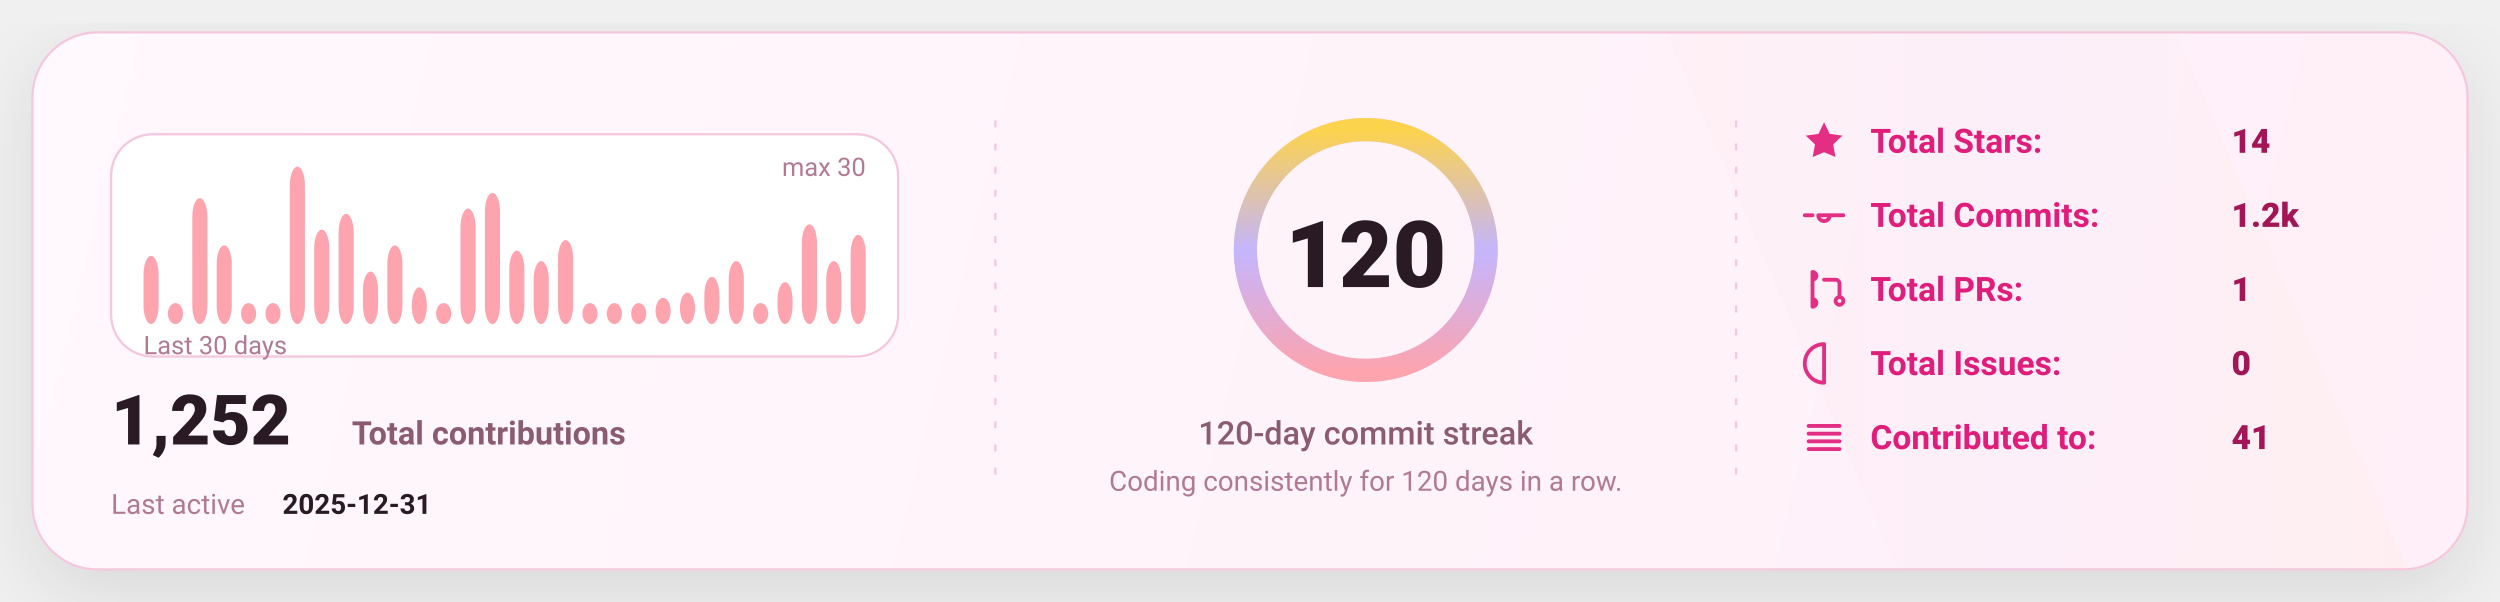
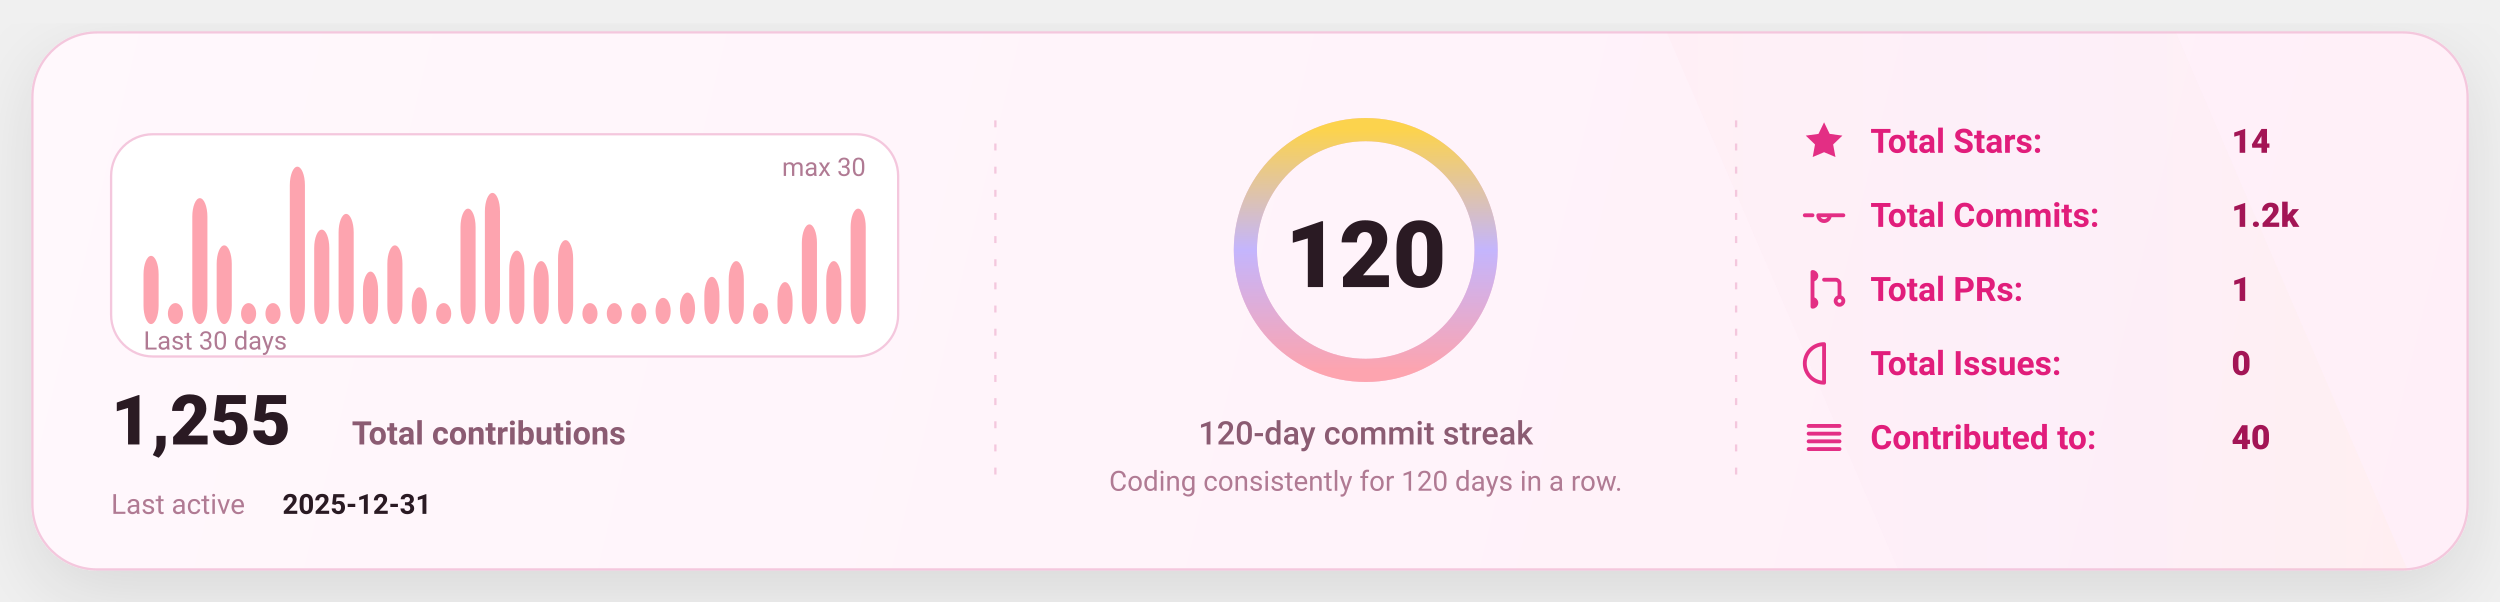
<svg xmlns="http://www.w3.org/2000/svg" width="1080" height="260" viewBox="0 0 1080 260" fill="none" role="img" aria-label="GitHub stats card">
  <defs>
    <linearGradient id="bg" x1="0" y1="0" x2="1080" y2="260" gradientUnits="userSpaceOnUse">
      <stop stop-color="#FFF8FC" />
      <stop offset="1" stop-color="#FFEFF8" />
    </linearGradient>
    <linearGradient id="accent" x1="0" y1="0" x2="1" y2="0">
      <stop offset="0" stop-color="#FDA4AF" />
      <stop offset="0.5" stop-color="#C4B5FD" />
      <stop offset="1" stop-color="#FCD34D" />
    </linearGradient>
    <linearGradient id="chartFill" x1="0" y1="0" x2="0" y2="1">
      <stop stop-color="#FDA4AF" stop-opacity="0.18" />
      <stop offset="1" stop-color="#FDA4AF" stop-opacity="0" />
    </linearGradient>
    <filter id="shadow" x="-20%" y="-20%" width="140%" height="140%">
      <feDropShadow dx="0" dy="10" stdDeviation="16" flood-color="#000000" flood-opacity="0.1" />
    </filter>
    <style>
      text { font-family: "Trebuchet MS","Verdana","Segoe UI",system-ui,-apple-system,Roboto; dominant-baseline: alphabetic; }
    </style>
  </defs>
  <rect x="14" y="14" width="1052" height="232" rx="28" fill="url(#bg)" stroke="#F4C7DD" stroke-width="1" filter="url(#shadow)" />
  <path d="M720 14     L940 14     L1040 246     L820 246 Z" fill="url(#accent)" opacity="0.04" />
  <line x1="430" y1="52" x2="430" y2="208" stroke="#F4C7DD" stroke-width="1" stroke-dasharray="3 7" />
  <line x1="750" y1="52" x2="750" y2="208" stroke="#F4C7DD" stroke-width="1" stroke-dasharray="3 7" />
  <g transform="translate(48,58)">
    <rect x="0" y="0" width="340" height="96" rx="18" fill="#FFFFFF" stroke="#F4C7DD" />
    <rect x="14.00" y="52.53" width="6.53" height="29.47" rx="8.00" fill="#FDA4AF" />
    <rect x="24.53" y="72.93" width="6.53" height="9.07" rx="8.00" fill="#FDA4AF" />
    <rect x="35.07" y="27.60" width="6.53" height="54.40" rx="8.00" fill="#FDA4AF" />
    <rect x="45.60" y="48.00" width="6.53" height="34.00" rx="8.00" fill="#FDA4AF" />
    <rect x="56.13" y="72.93" width="6.53" height="9.07" rx="8.00" fill="#FDA4AF" />
    <rect x="66.67" y="72.93" width="6.53" height="9.07" rx="8.00" fill="#FDA4AF" />
    <rect x="77.20" y="14.00" width="6.53" height="68.00" rx="8.00" fill="#FDA4AF" />
    <rect x="87.73" y="41.20" width="6.53" height="40.80" rx="8.00" fill="#FDA4AF" />
    <rect x="98.27" y="34.40" width="6.53" height="47.60" rx="8.00" fill="#FDA4AF" />
    <rect x="108.80" y="59.33" width="6.53" height="22.67" rx="8.00" fill="#FDA4AF" />
    <rect x="119.33" y="48.00" width="6.53" height="34.00" rx="8.00" fill="#FDA4AF" />
    <rect x="129.87" y="66.13" width="6.53" height="15.87" rx="8.00" fill="#FDA4AF" />
    <rect x="140.40" y="72.93" width="6.53" height="9.07" rx="8.00" fill="#FDA4AF" />
    <rect x="150.93" y="32.13" width="6.53" height="49.87" rx="8.00" fill="#FDA4AF" />
    <rect x="161.47" y="25.33" width="6.53" height="56.67" rx="8.00" fill="#FDA4AF" />
    <rect x="172.00" y="50.27" width="6.53" height="31.73" rx="8.00" fill="#FDA4AF" />
    <rect x="182.53" y="54.80" width="6.53" height="27.20" rx="8.00" fill="#FDA4AF" />
    <rect x="193.07" y="45.73" width="6.53" height="36.27" rx="8.00" fill="#FDA4AF" />
    <rect x="203.60" y="72.93" width="6.53" height="9.07" rx="8.00" fill="#FDA4AF" />
    <rect x="214.13" y="72.93" width="6.53" height="9.07" rx="8.00" fill="#FDA4AF" />
    <rect x="224.67" y="72.93" width="6.53" height="9.07" rx="8.00" fill="#FDA4AF" />
    <rect x="235.20" y="70.67" width="6.53" height="11.33" rx="8.00" fill="#FDA4AF" />
    <rect x="245.73" y="68.40" width="6.53" height="13.60" rx="8.00" fill="#FDA4AF" />
    <rect x="256.27" y="61.60" width="6.53" height="20.40" rx="8.00" fill="#FDA4AF" />
    <rect x="266.80" y="54.80" width="6.53" height="27.20" rx="8.00" fill="#FDA4AF" />
    <rect x="277.33" y="72.93" width="6.53" height="9.07" rx="8.00" fill="#FDA4AF" />
    <rect x="287.87" y="63.87" width="6.53" height="18.13" rx="8.00" fill="#FDA4AF" />
    <rect x="298.40" y="38.93" width="6.53" height="43.07" rx="8.00" fill="#FDA4AF" />
    <rect x="308.93" y="54.80" width="6.53" height="27.20" rx="8.00" fill="#FDA4AF" />
-     <rect x="319.47" y="43.47" width="6.53" height="38.53" rx="8.00" fill="#FDA4AF" />
-     <text x="14" y="95.00" fill="#B07A93" font-size="11">
+     <rect x="319.47" y="32.13" width="6.53" height="49.87" rx="8.00" fill="#FDA4AF" />
+     <text x="14" y="93.00" fill="#B07A93" font-size="11">
      Last 30 days
    </text>
    <text x="326.00" y="18" text-anchor="end" fill="#B07A93" font-size="11">
      max 30
    </text>
    <g transform="translate(0,134)">
      <text x="0" y="0" fill="#2A1A23" font-size="30" font-weight="820">
-         1,252
+         1,255
      </text>
      <text x="104" y="0" fill="#8B5B72" font-size="14" font-weight="650">
        Total contributions
      </text>
      <text x="0" y="30" fill="#B07A93" font-size="12">
        Last active
      </text>
      <text x="74" y="30" fill="#2A1A23" font-size="12" font-weight="700">
        2025-12-31
      </text>
    </g>
  </g>
  <g>
    <circle cx="590" cy="108" r="52" stroke="#F4C7DD" stroke-width="10" />
    <circle cx="590" cy="108" r="52" stroke="url(#accent)" stroke-width="10" stroke-linecap="round" stroke-dasharray="326.73 326.73" transform="rotate(-90 590 108)" />
    <text x="590" y="124.00" text-anchor="middle" fill="#2A1A23" font-size="40" font-weight="900">
      120
    </text>
    <text x="590" y="192.00" text-anchor="middle" fill="#8B5B72" font-size="14" font-weight="450">
      120-day commit streak
    </text>
    <text x="590" y="212.00" text-anchor="middle" fill="#B07A93" font-size="12" font-weight="420">
      Coding consistently for 120 days in a row.
    </text>
  </g>
  <g transform="translate(778,66)">
    <g transform="translate(0,0)">
      <g transform="translate(0,-15)">
        <svg x="0" y="0" width="20" height="20" viewBox="0 0 24 24" fill="none">
          <path d="M12 2.2l2.9 6 6.6.9-4.8 4.6 1.2 6.5L12 17.7 6.1 20.2l1.2-6.5-4.8-4.6 6.6-.9L12 2.2z" fill="#E11D7B" opacity="0.92" />
        </svg>
      </g>
      <text x="30" y="0" fill="#E11D7B" font-size="14.5" font-weight="650">
            Total Stars:
          </text>
      <text x="186" y="0" fill="#A31555" font-size="14.5" font-weight="850">
            14
          </text>
    </g>
    <g transform="translate(0,32)">
      <g transform="translate(0,-15)">
        <svg x="0" y="0" width="20" height="20" viewBox="0 0 24 24" fill="none">
          <path d="M9 12a3 3 0 1 0 6 0Zm-7 0h4m8 0h8" stroke="#E11D7B" stroke-width="2" stroke-linecap="round" stroke-linejoin="round" opacity="0.92" />
        </svg>
      </g>
      <text x="30" y="0" fill="#E11D7B" font-size="14.5" font-weight="650">
            Total Commits:
          </text>
      <text x="186" y="0" fill="#A31555" font-size="14.5" font-weight="850">
            1.2k
          </text>
    </g>
    <g transform="translate(0,64)">
      <g transform="translate(0,-15)">
        <svg x="0" y="0" width="20" height="20" viewBox="0 0 24 24" fill="none">
          <path d="M6 4v16m0-13a2 2 0 1 0 0-4Zm0 14a2 2 0 1 0 0-4Zm6-14h6a2 2 0 0 1 2 2v7m0 0a2 2 0 1 0 0 4 2 2 0 0 0 0-4Z" stroke="#E11D7B" stroke-width="2" stroke-linecap="round" stroke-linejoin="round" opacity="0.92" />
        </svg>
      </g>
      <text x="30" y="0" fill="#E11D7B" font-size="14.5" font-weight="650">
            Total PRs:
          </text>
      <text x="186" y="0" fill="#A31555" font-size="14.5" font-weight="850">
            1
          </text>
    </g>
    <g transform="translate(0,96)">
      <g transform="translate(0,-15)">
        <svg x="0" y="0" width="20" height="20" viewBox="0 0 24 24" fill="none">
          <path d="M12 2a10 10 0 1 0 0 20Zm0 6v6m0 4h.01" stroke="#E11D7B" stroke-width="2" stroke-linecap="round" stroke-linejoin="round" opacity="0.92" />
        </svg>
      </g>
      <text x="30" y="0" fill="#E11D7B" font-size="14.5" font-weight="650">
            Total Issues:
          </text>
      <text x="186" y="0" fill="#A31555" font-size="14.5" font-weight="850">
            0
          </text>
    </g>
    <g transform="translate(0,128)">
      <g transform="translate(0,-15)">
        <svg x="0" y="0" width="20" height="20" viewBox="0 0 24 24" fill="none">
          <path d="M4 6h16M4 10h16M4 14h16M4 18h16" stroke="#E11D7B" stroke-width="2" stroke-linecap="round" stroke-linejoin="round" opacity="0.92" />
        </svg>
      </g>
      <text x="30" y="0" fill="#E11D7B" font-size="14.5" font-weight="650">
            Contributed to:
          </text>
      <text x="186" y="0" fill="#A31555" font-size="14.5" font-weight="850">
-             41
+             40
          </text>
    </g>
  </g>
</svg>
